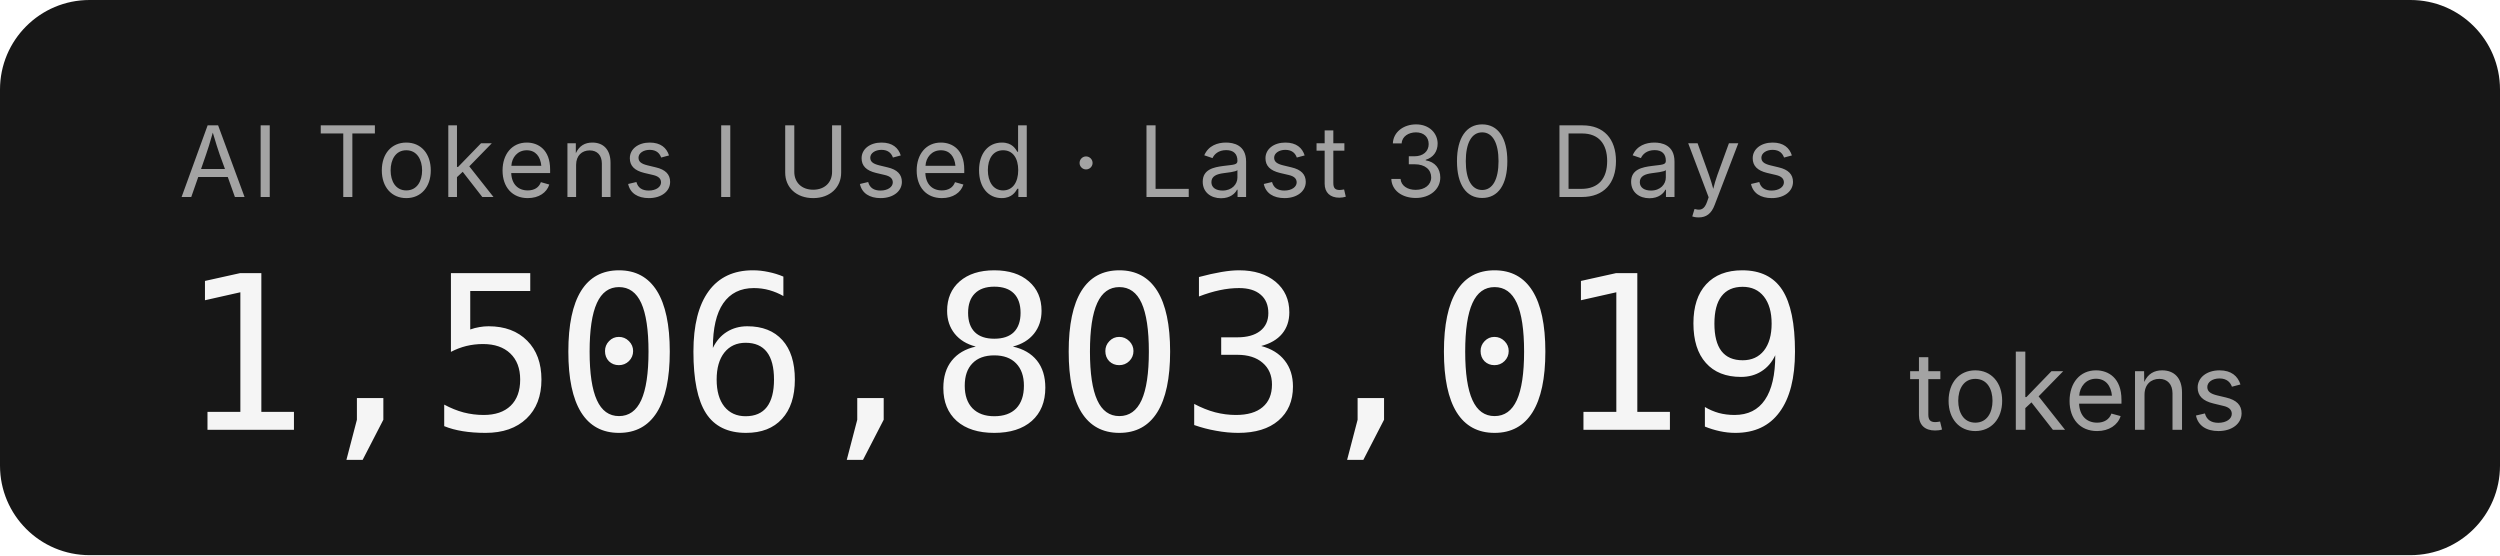
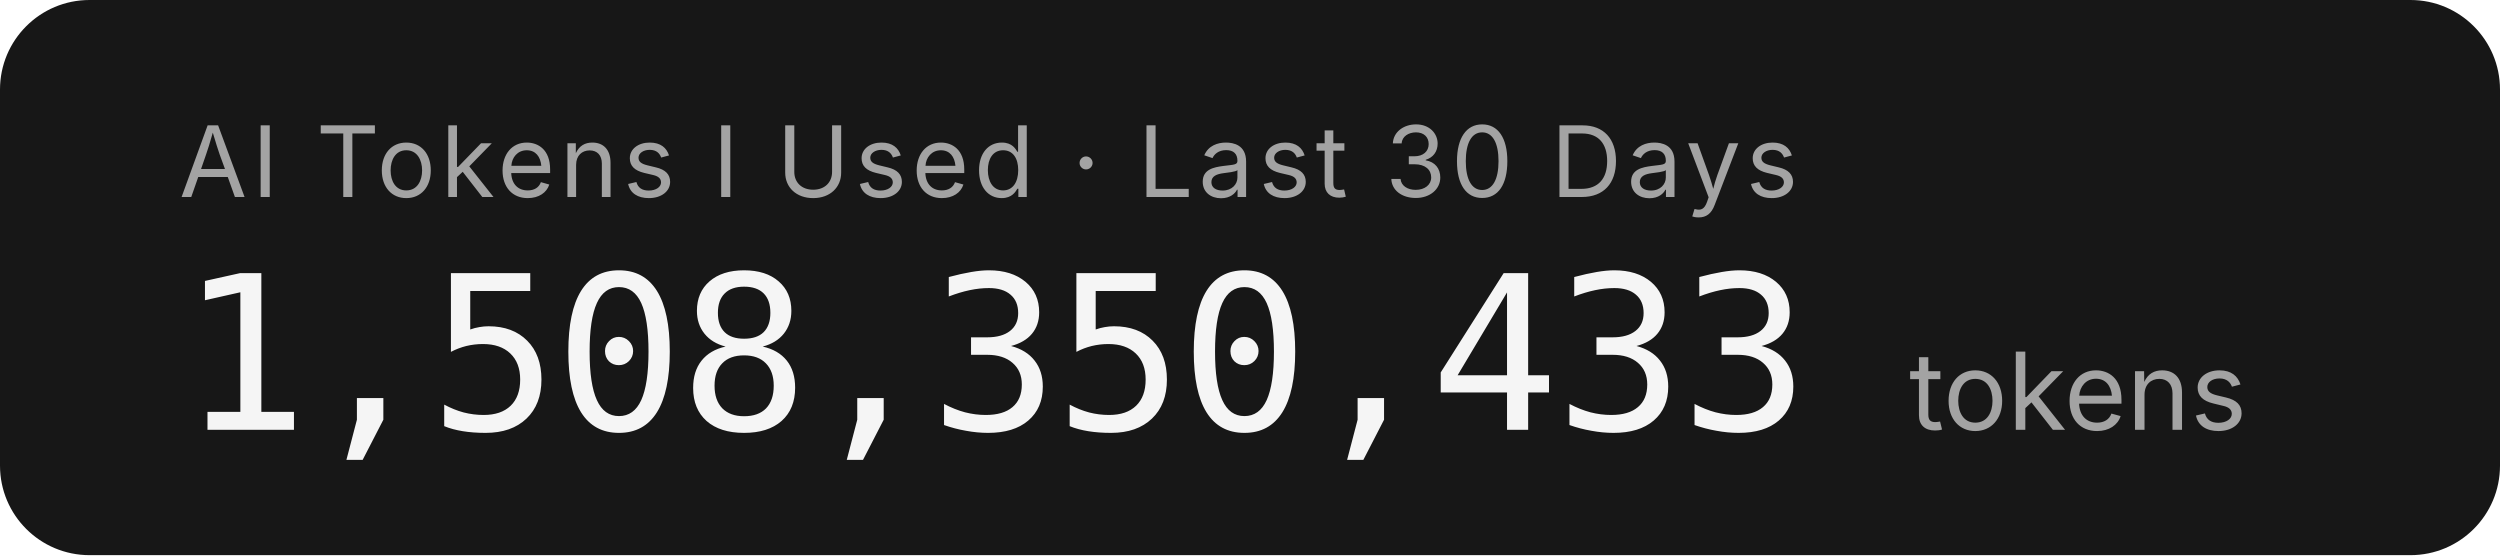
- <svg xmlns="http://www.w3.org/2000/svg" width="279.2" height="62" role="img" aria-label="AI Tokens I Used · Last 30 Days: 1,506,803,019 tokens">
+ <svg xmlns="http://www.w3.org/2000/svg" width="279.2" height="62" role="img" aria-label="AI Tokens I Used · Last 30 Days: 1,508,350,433 tokens">
  <rect width="279.2" height="62" rx="10" fill="#171717" />
  <g font-family="'Inter','SF Pro Display',-apple-system,'Segoe UI',sans-serif">
    <text x="20" y="22" fill="#a3a3a3" font-size="11" letter-spacing="0.05em">AI Tokens I Used · Last 30 Days</text>
-     <text x="20" y="48" fill="#f5f5f5" font-size="24" font-weight="300" font-family="'SF Mono','Cascadia Code','Consolas',monospace" letter-spacing="-0.02em">1,506,803,019</text>
+     <text x="20" y="48" fill="#f5f5f5" font-size="24" font-weight="300" font-family="'SF Mono','Cascadia Code','Consolas',monospace" letter-spacing="-0.02em">1,508,350,433</text>
    <text x="213.2" y="48" fill="#a3a3a3" font-size="12">tokens</text>
  </g>
</svg>
